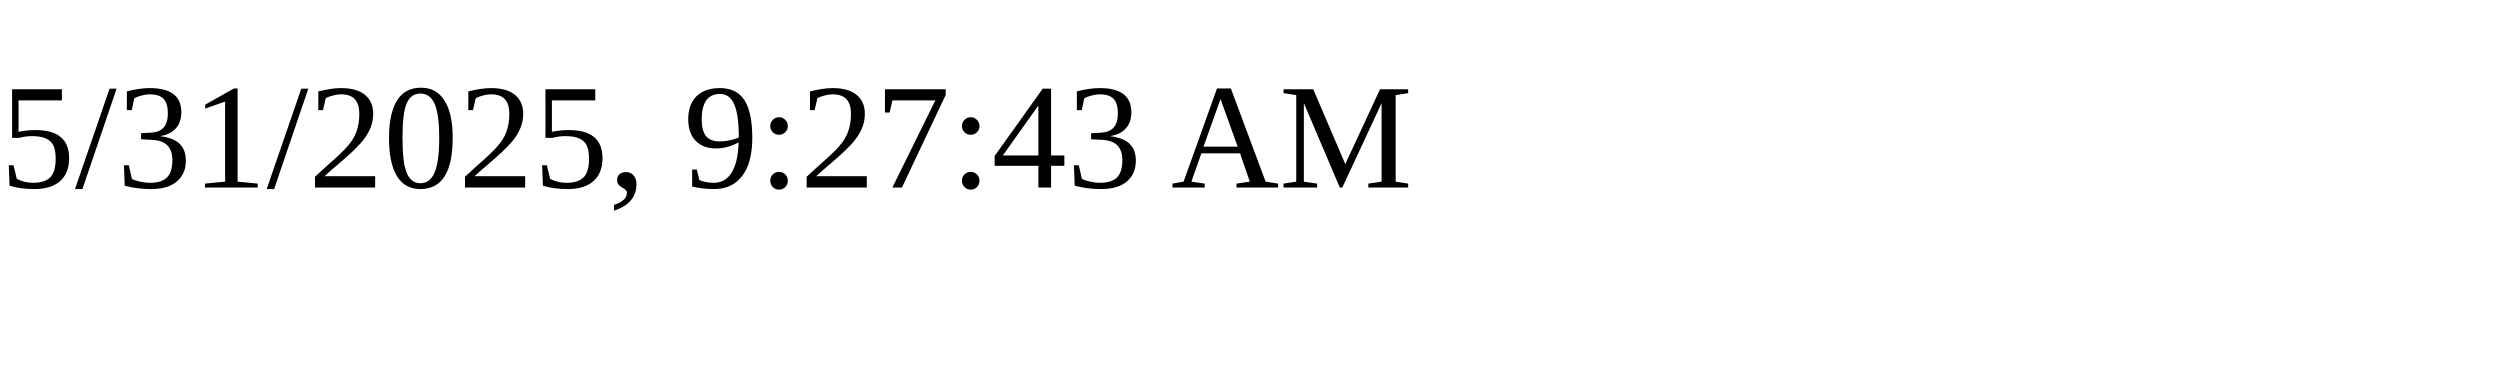
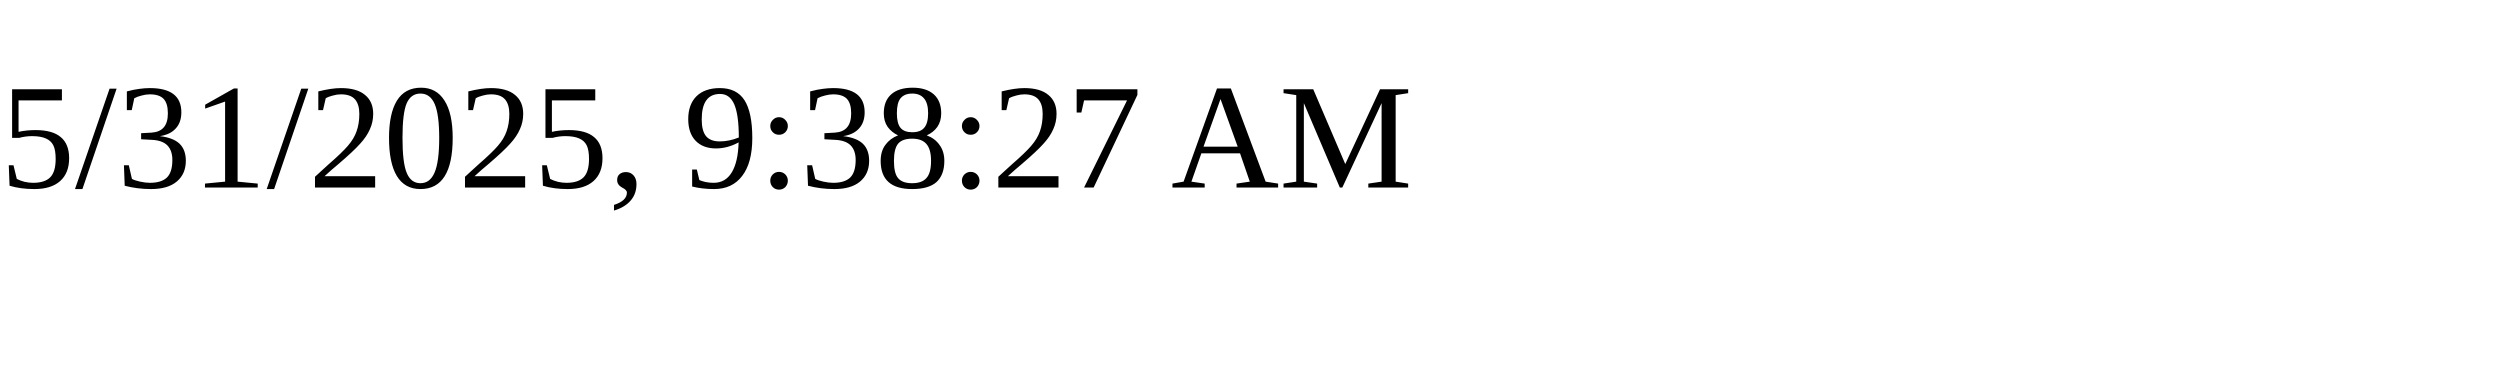
<svg xmlns="http://www.w3.org/2000/svg" height="30" width="200">
-   <text x="0" y="15">5/31/2025, 9:27:43 AM</text>
+   <text x="0" y="15">5/31/2025, 9:38:27 AM</text>
</svg>
